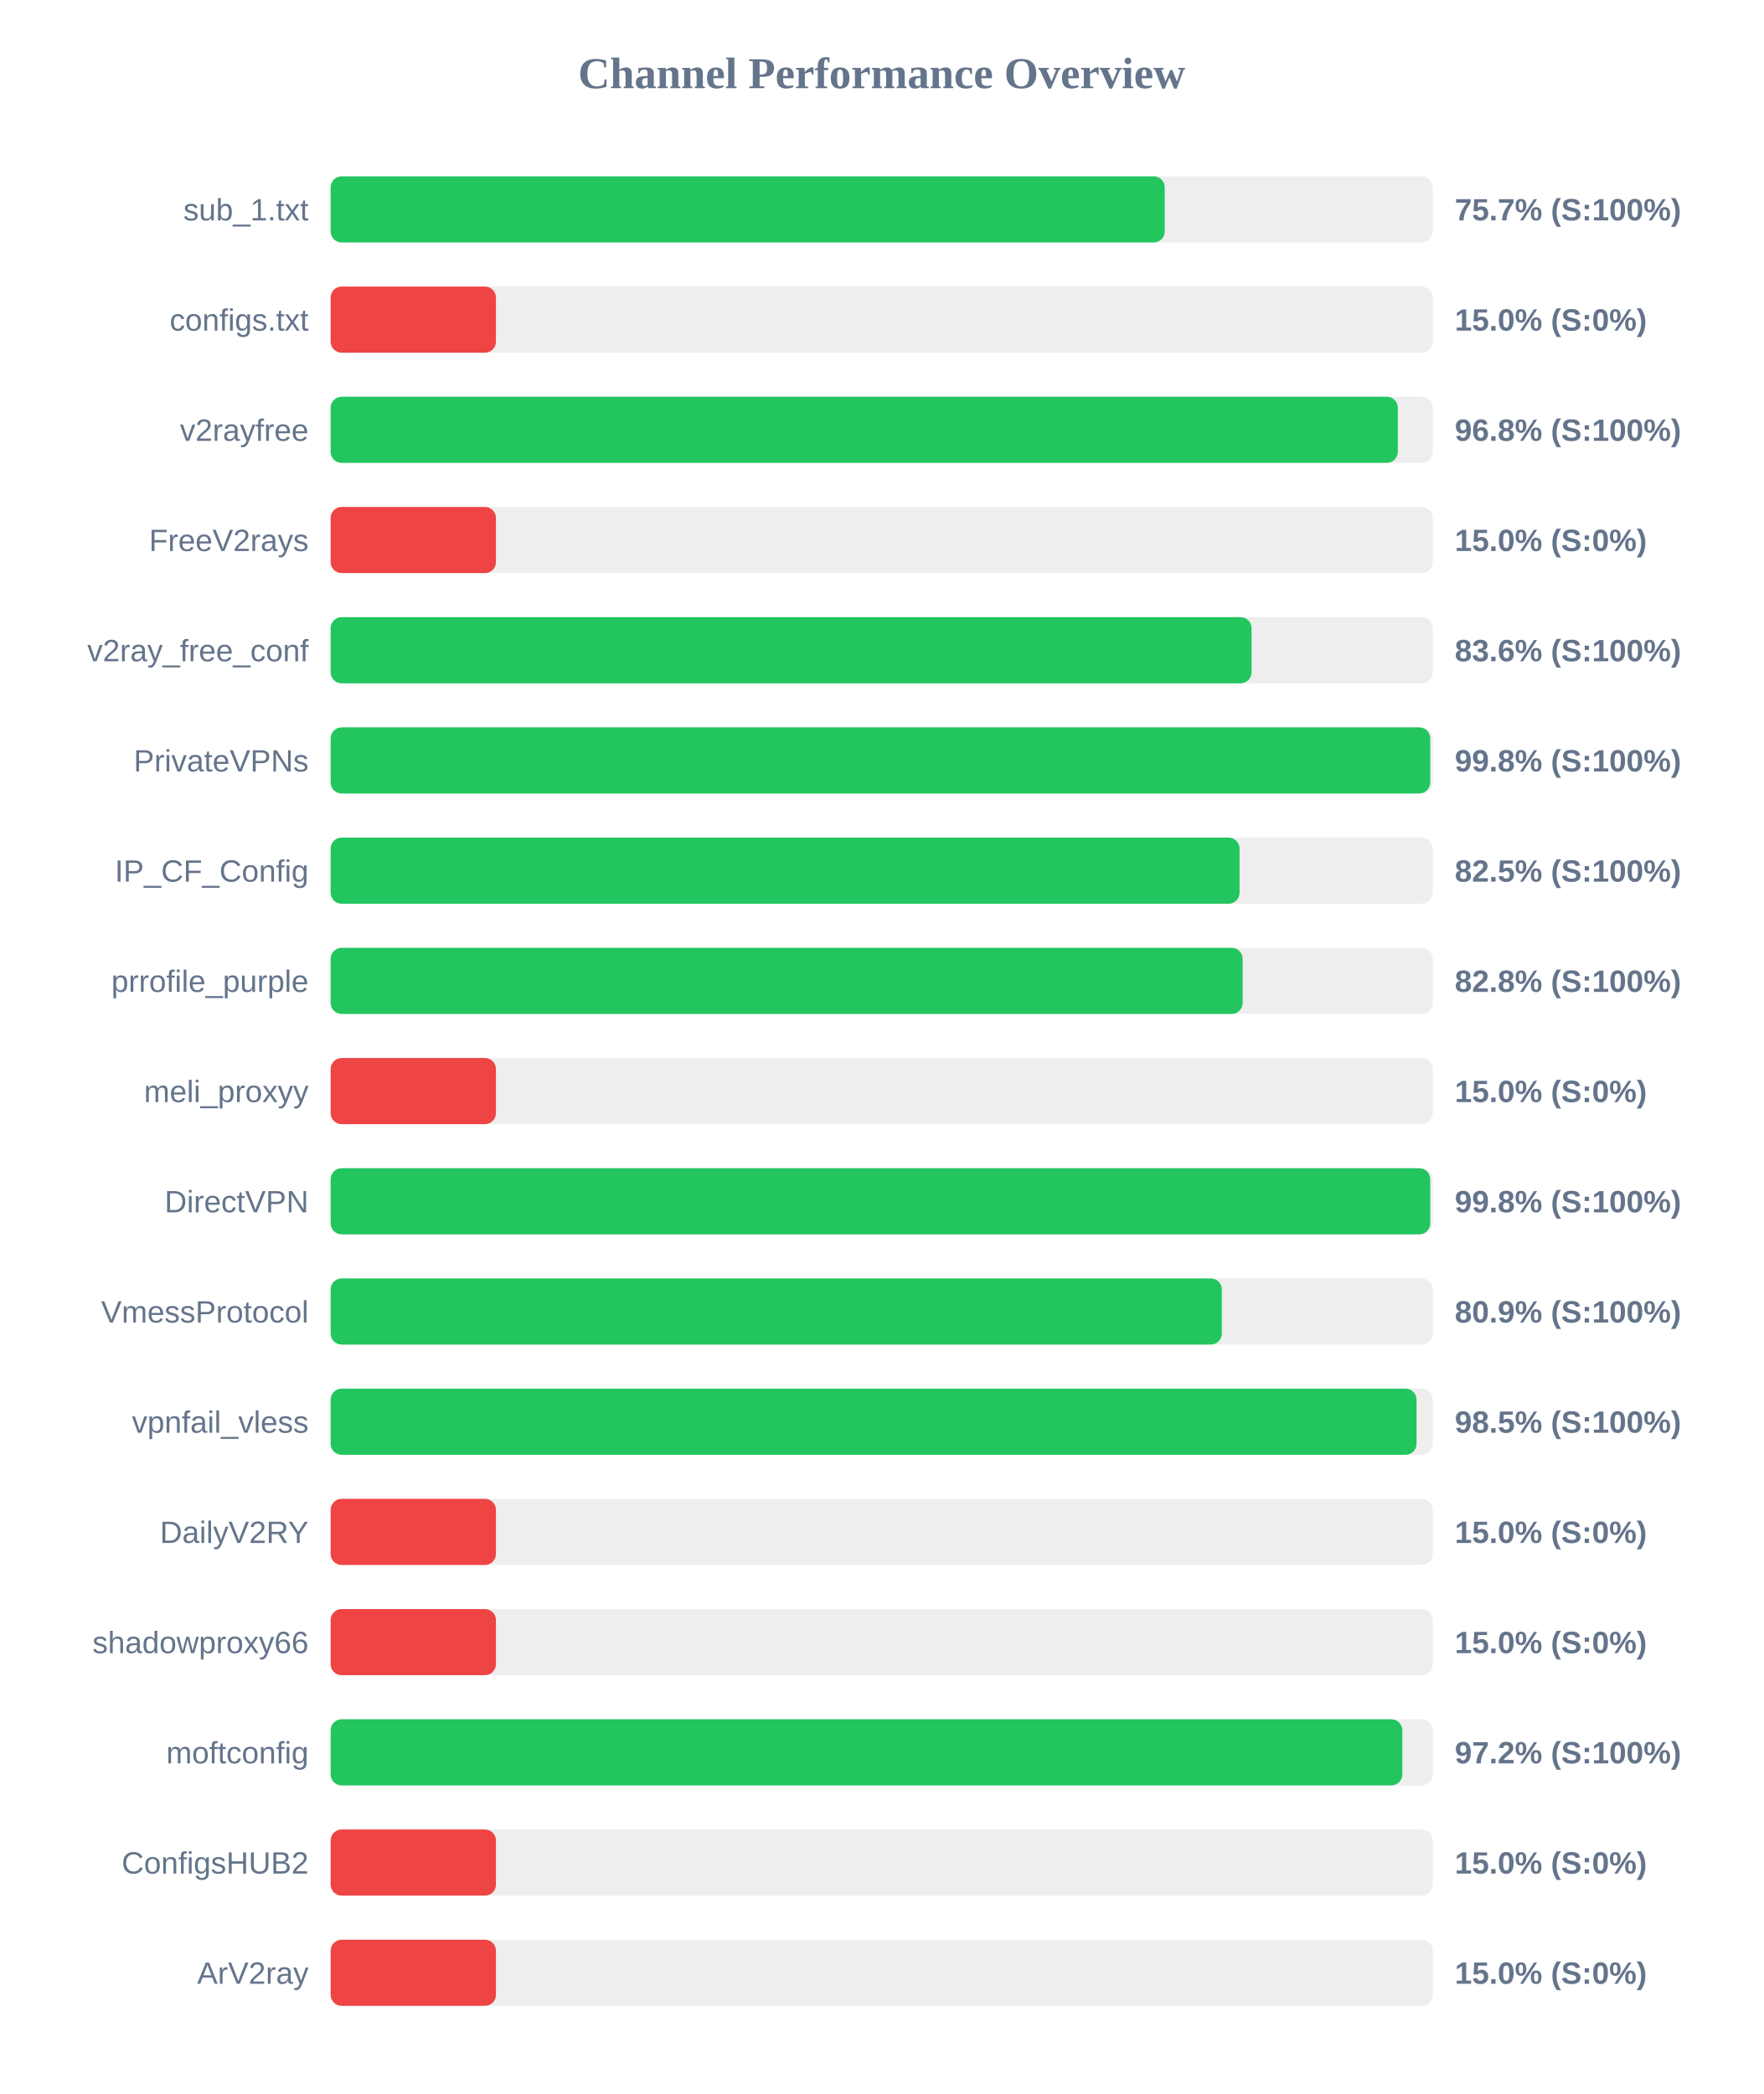
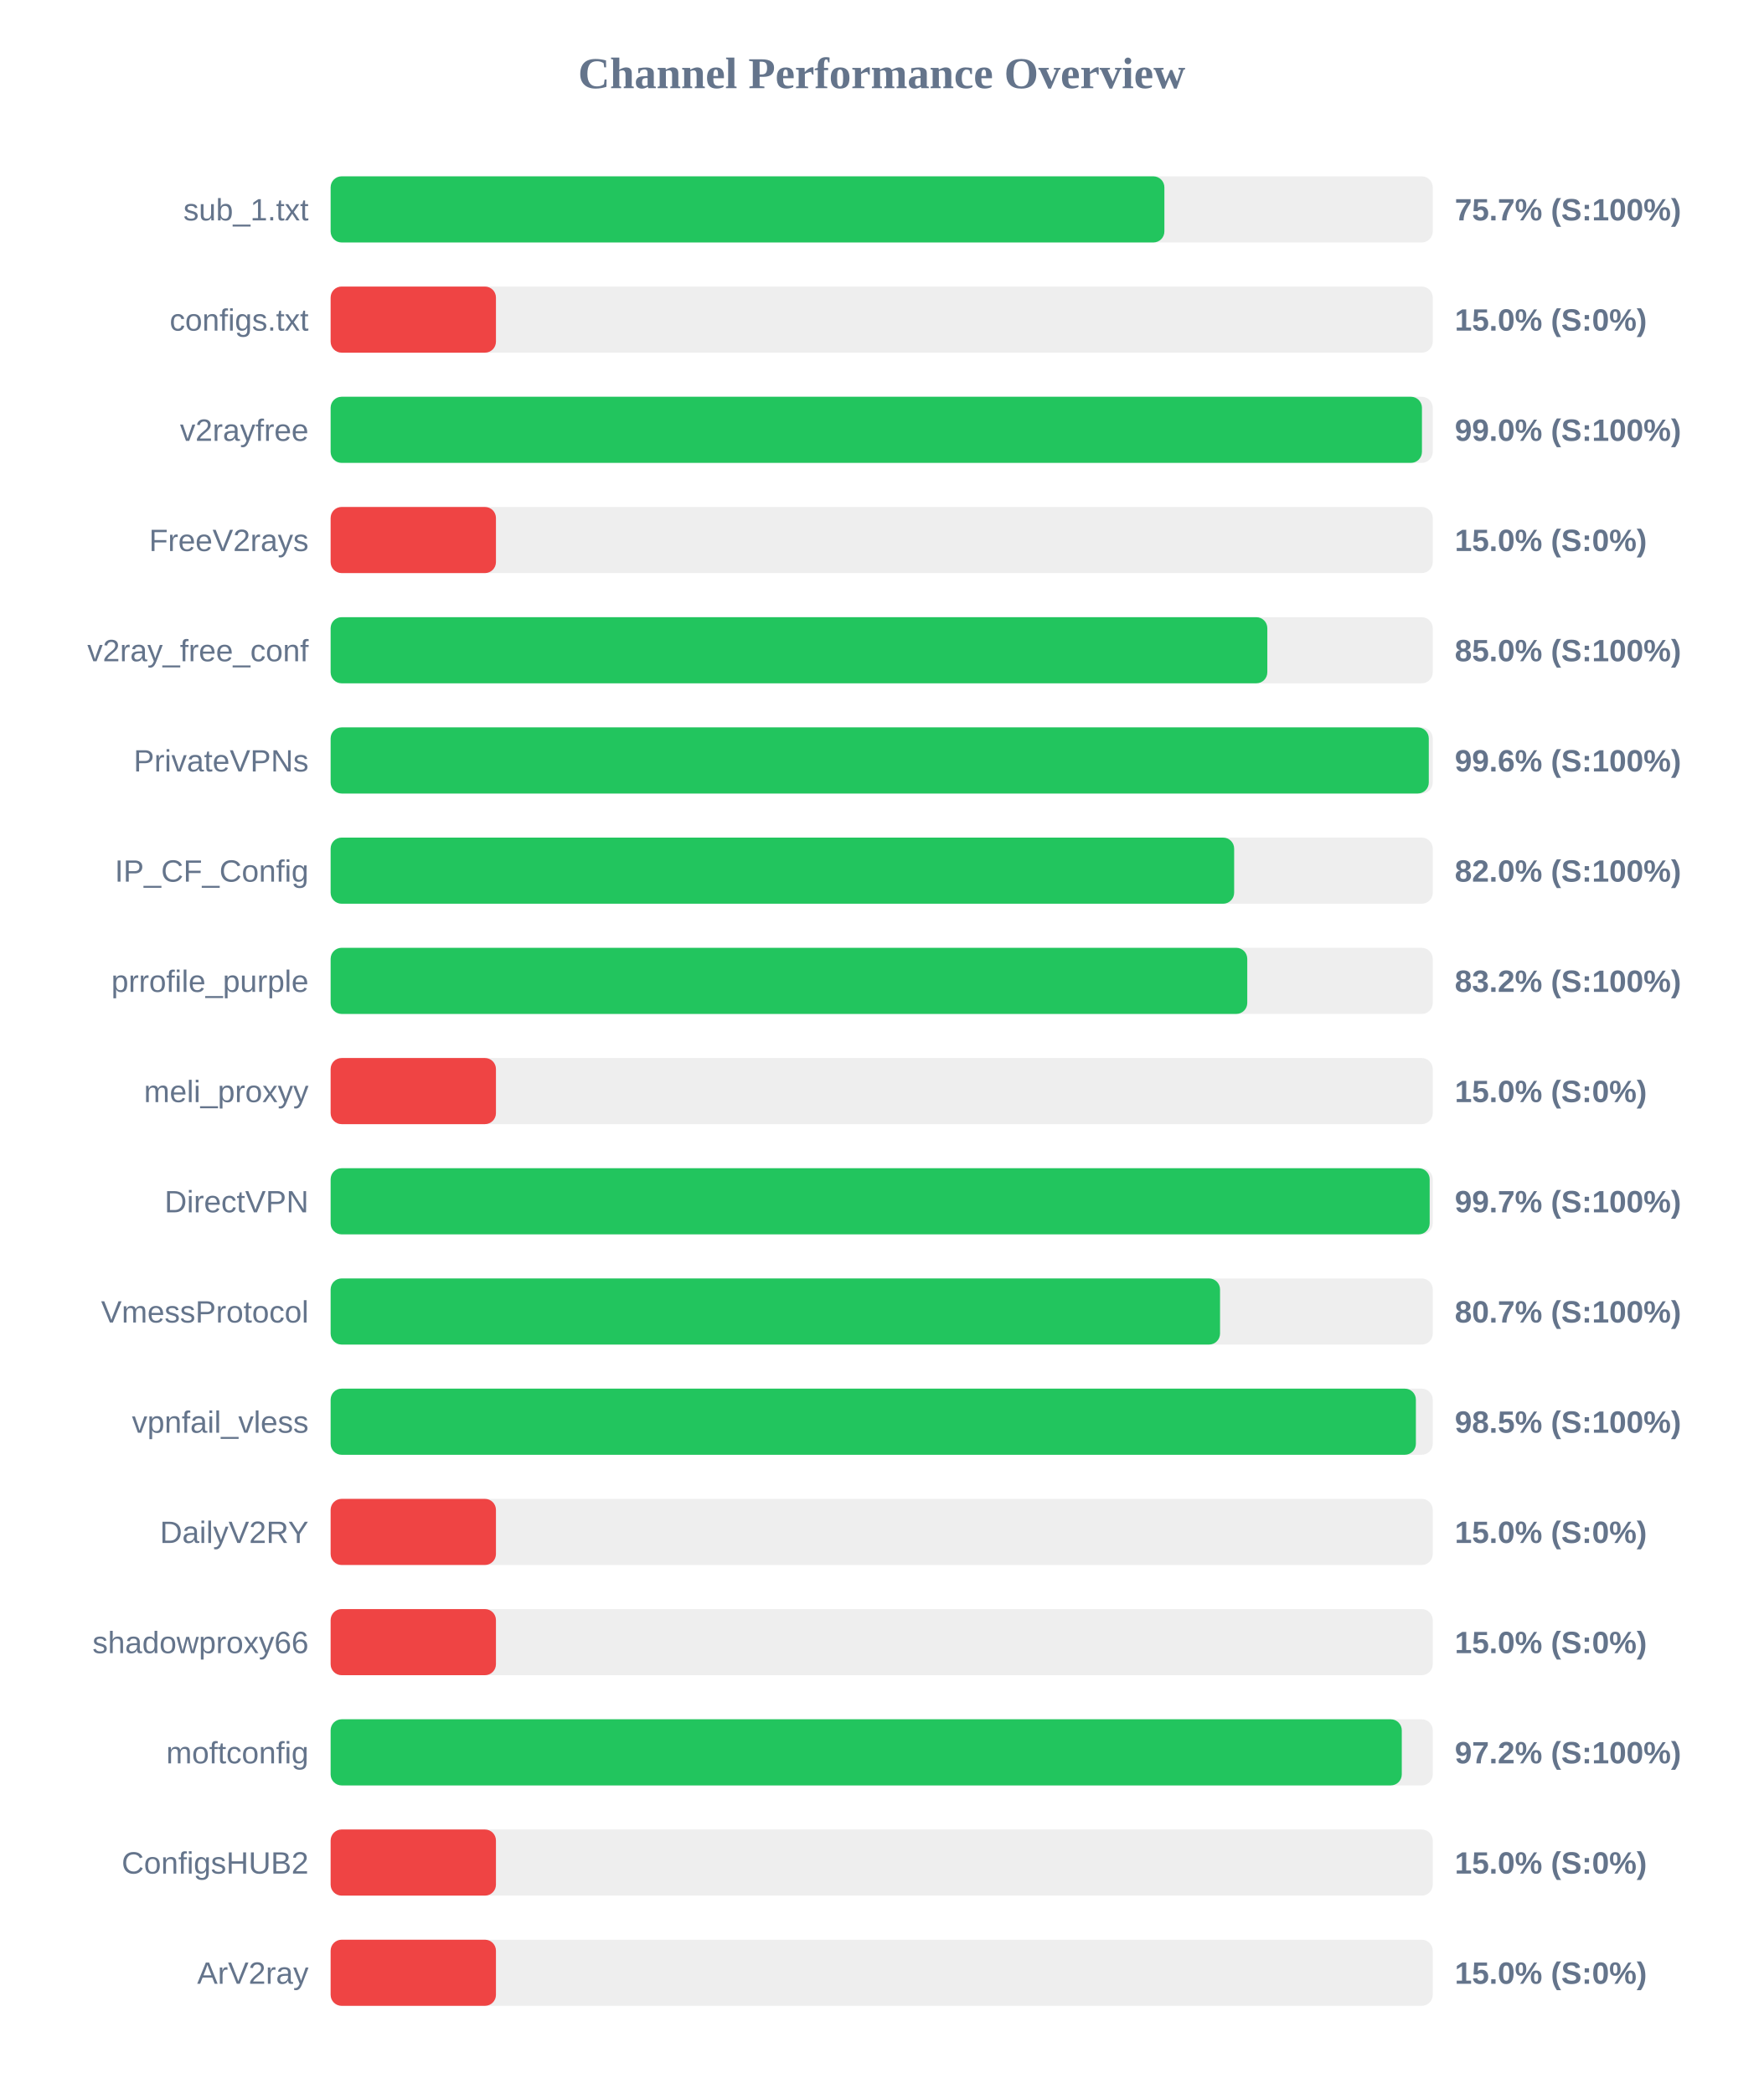
<svg xmlns="http://www.w3.org/2000/svg" width="800" height="950" version="1.1">
  <style>
        .row { font: 14px Arial; fill: #64748b; }
        .score { font: bold 14px Arial; fill: #64748b; }
    </style>
  <text x="400" y="40" text-anchor="middle" font-size="20px" font-weight="bold" fill="#64748b">Channel Performance Overview</text>
  <rect x="150" y="80" width="500" height="30" fill="#eee" rx="5" />
-   <rect x="150" y="80" width="378.4" height="30" fill="#22c55e" rx="5" />
+   <rect x="150" y="80" width="378.25" height="30" fill="#22c55e" rx="5" />
  <text x="140" y="100" text-anchor="end" class="row">sub_1.txt</text>
  <text x="660" y="100" text-anchor="start" class="score">75.7% (S:100%)</text>
  <rect x="150" y="130" width="500" height="30" fill="#eee" rx="5" />
  <rect x="150" y="130" width="75.0" height="30" fill="#ef4444" rx="5" />
  <text x="140" y="150" text-anchor="end" class="row">configs.txt</text>
  <text x="660" y="150" text-anchor="start" class="score">15.0% (S:0%)</text>
  <rect x="150" y="180" width="500" height="30" fill="#eee" rx="5" />
-   <rect x="150" y="180" width="484.15" height="30" fill="#22c55e" rx="5" />
+   <rect x="150" y="180" width="495.1" height="30" fill="#22c55e" rx="5" />
  <text x="140" y="200" text-anchor="end" class="row">v2rayfree</text>
-   <text x="660" y="200" text-anchor="start" class="score">96.8% (S:100%)</text>
+   <text x="660" y="200" text-anchor="start" class="score">99.0% (S:100%)</text>
  <rect x="150" y="230" width="500" height="30" fill="#eee" rx="5" />
  <rect x="150" y="230" width="75.0" height="30" fill="#ef4444" rx="5" />
  <text x="140" y="250" text-anchor="end" class="row">FreeV2rays</text>
  <text x="660" y="250" text-anchor="start" class="score">15.0% (S:0%)</text>
  <rect x="150" y="280" width="500" height="30" fill="#eee" rx="5" />
-   <rect x="150" y="280" width="417.8" height="30" fill="#22c55e" rx="5" />
+   <rect x="150" y="280" width="424.95" height="30" fill="#22c55e" rx="5" />
  <text x="140" y="300" text-anchor="end" class="row">v2ray_free_conf</text>
-   <text x="660" y="300" text-anchor="start" class="score">83.6% (S:100%)</text>
+   <text x="660" y="300" text-anchor="start" class="score">85.0% (S:100%)</text>
  <rect x="150" y="330" width="500" height="30" fill="#eee" rx="5" />
-   <rect x="150" y="330" width="498.85" height="30" fill="#22c55e" rx="5" />
+   <rect x="150" y="330" width="498.2" height="30" fill="#22c55e" rx="5" />
  <text x="140" y="350" text-anchor="end" class="row">PrivateVPNs</text>
-   <text x="660" y="350" text-anchor="start" class="score">99.8% (S:100%)</text>
+   <text x="660" y="350" text-anchor="start" class="score">99.6% (S:100%)</text>
  <rect x="150" y="380" width="500" height="30" fill="#eee" rx="5" />
-   <rect x="150" y="380" width="412.35" height="30" fill="#22c55e" rx="5" />
+   <rect x="150" y="380" width="409.9" height="30" fill="#22c55e" rx="5" />
  <text x="140" y="400" text-anchor="end" class="row">IP_CF_Config</text>
-   <text x="660" y="400" text-anchor="start" class="score">82.5% (S:100%)</text>
+   <text x="660" y="400" text-anchor="start" class="score">82.0% (S:100%)</text>
  <rect x="150" y="430" width="500" height="30" fill="#eee" rx="5" />
-   <rect x="150" y="430" width="413.75" height="30" fill="#22c55e" rx="5" />
+   <rect x="150" y="430" width="415.85" height="30" fill="#22c55e" rx="5" />
  <text x="140" y="450" text-anchor="end" class="row">prrofile_purple</text>
-   <text x="660" y="450" text-anchor="start" class="score">82.8% (S:100%)</text>
+   <text x="660" y="450" text-anchor="start" class="score">83.2% (S:100%)</text>
  <rect x="150" y="480" width="500" height="30" fill="#eee" rx="5" />
  <rect x="150" y="480" width="75.0" height="30" fill="#ef4444" rx="5" />
  <text x="140" y="500" text-anchor="end" class="row">meli_proxyy</text>
  <text x="660" y="500" text-anchor="start" class="score">15.0% (S:0%)</text>
  <rect x="150" y="530" width="500" height="30" fill="#eee" rx="5" />
-   <rect x="150" y="530" width="498.85" height="30" fill="#22c55e" rx="5" />
+   <rect x="150" y="530" width="498.6" height="30" fill="#22c55e" rx="5" />
  <text x="140" y="550" text-anchor="end" class="row">DirectVPN</text>
-   <text x="660" y="550" text-anchor="start" class="score">99.8% (S:100%)</text>
+   <text x="660" y="550" text-anchor="start" class="score">99.7% (S:100%)</text>
  <rect x="150" y="580" width="500" height="30" fill="#eee" rx="5" />
-   <rect x="150" y="580" width="404.3" height="30" fill="#22c55e" rx="5" />
+   <rect x="150" y="580" width="403.5" height="30" fill="#22c55e" rx="5" />
  <text x="140" y="600" text-anchor="end" class="row">VmessProtocol</text>
-   <text x="660" y="600" text-anchor="start" class="score">80.9% (S:100%)</text>
+   <text x="660" y="600" text-anchor="start" class="score">80.7% (S:100%)</text>
  <rect x="150" y="630" width="500" height="30" fill="#eee" rx="5" />
-   <rect x="150" y="630" width="492.65" height="30" fill="#22c55e" rx="5" />
+   <rect x="150" y="630" width="492.35" height="30" fill="#22c55e" rx="5" />
  <text x="140" y="650" text-anchor="end" class="row">vpnfail_vless</text>
  <text x="660" y="650" text-anchor="start" class="score">98.5% (S:100%)</text>
  <rect x="150" y="680" width="500" height="30" fill="#eee" rx="5" />
  <rect x="150" y="680" width="75.0" height="30" fill="#ef4444" rx="5" />
  <text x="140" y="700" text-anchor="end" class="row">DailyV2RY</text>
  <text x="660" y="700" text-anchor="start" class="score">15.0% (S:0%)</text>
  <rect x="150" y="730" width="500" height="30" fill="#eee" rx="5" />
  <rect x="150" y="730" width="75.0" height="30" fill="#ef4444" rx="5" />
  <text x="140" y="750" text-anchor="end" class="row">shadowproxy66</text>
  <text x="660" y="750" text-anchor="start" class="score">15.0% (S:0%)</text>
  <rect x="150" y="780" width="500" height="30" fill="#eee" rx="5" />
-   <rect x="150" y="780" width="486.2" height="30" fill="#22c55e" rx="5" />
+   <rect x="150" y="780" width="485.95" height="30" fill="#22c55e" rx="5" />
  <text x="140" y="800" text-anchor="end" class="row">moftconfig</text>
  <text x="660" y="800" text-anchor="start" class="score">97.2% (S:100%)</text>
  <rect x="150" y="830" width="500" height="30" fill="#eee" rx="5" />
  <rect x="150" y="830" width="75.0" height="30" fill="#ef4444" rx="5" />
  <text x="140" y="850" text-anchor="end" class="row">ConfigsHUB2</text>
  <text x="660" y="850" text-anchor="start" class="score">15.0% (S:0%)</text>
  <rect x="150" y="880" width="500" height="30" fill="#eee" rx="5" />
  <rect x="150" y="880" width="75.0" height="30" fill="#ef4444" rx="5" />
  <text x="140" y="900" text-anchor="end" class="row">ArV2ray</text>
  <text x="660" y="900" text-anchor="start" class="score">15.0% (S:0%)</text>
</svg>
